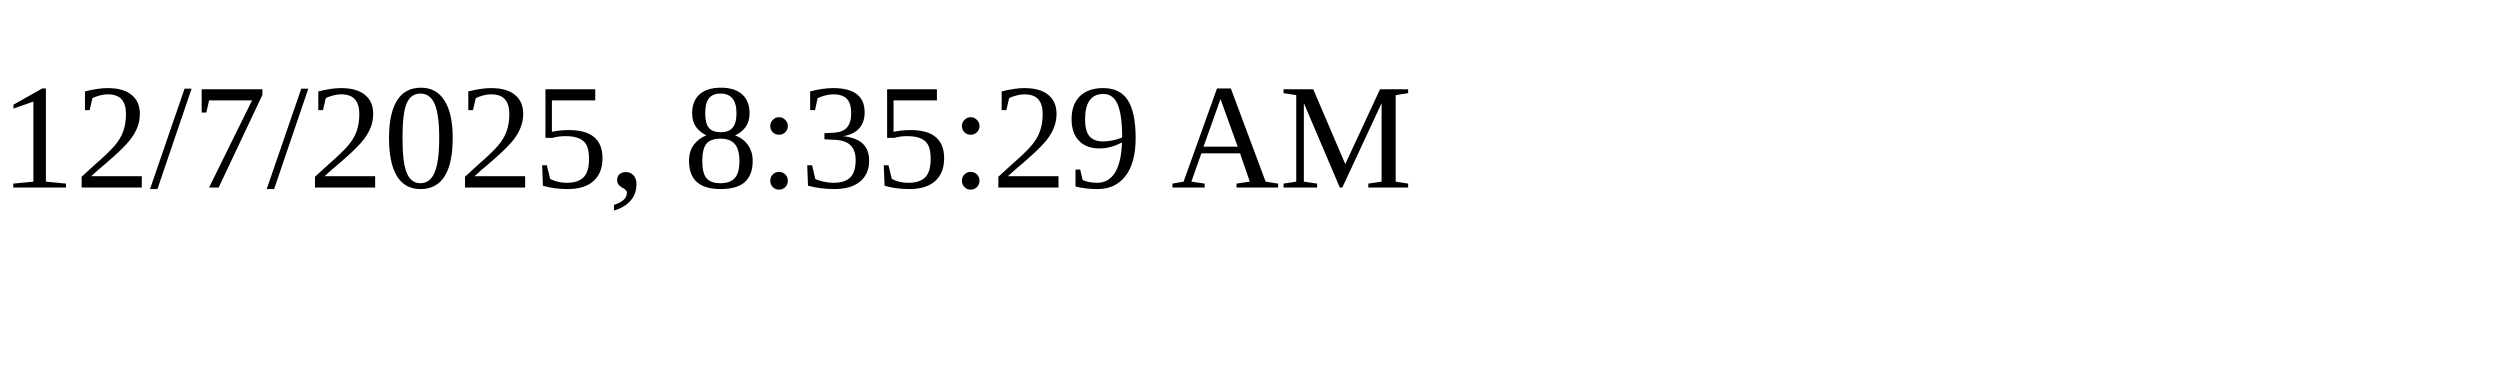
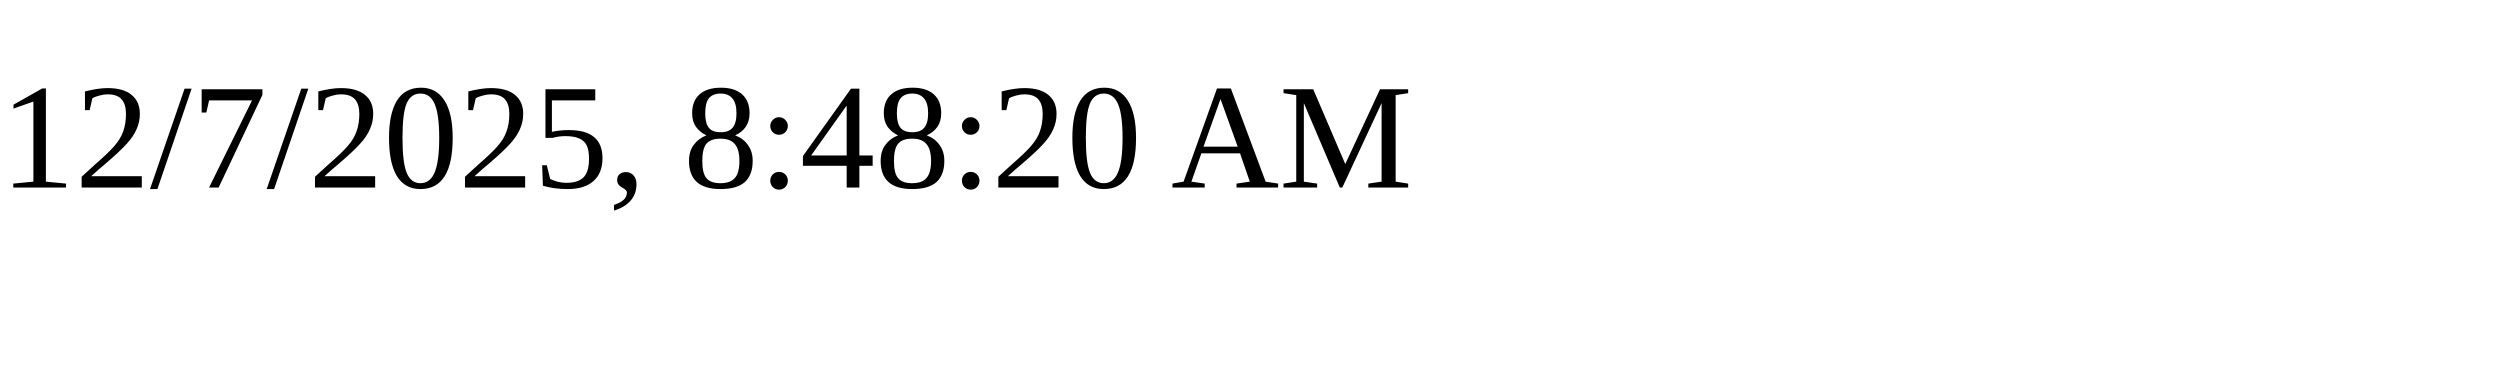
<svg xmlns="http://www.w3.org/2000/svg" height="30" width="200">
-   <text x="0" y="15">12/7/2025, 8:35:29 AM</text>
+   <text x="0" y="15">12/7/2025, 8:48:20 AM</text>
</svg>
